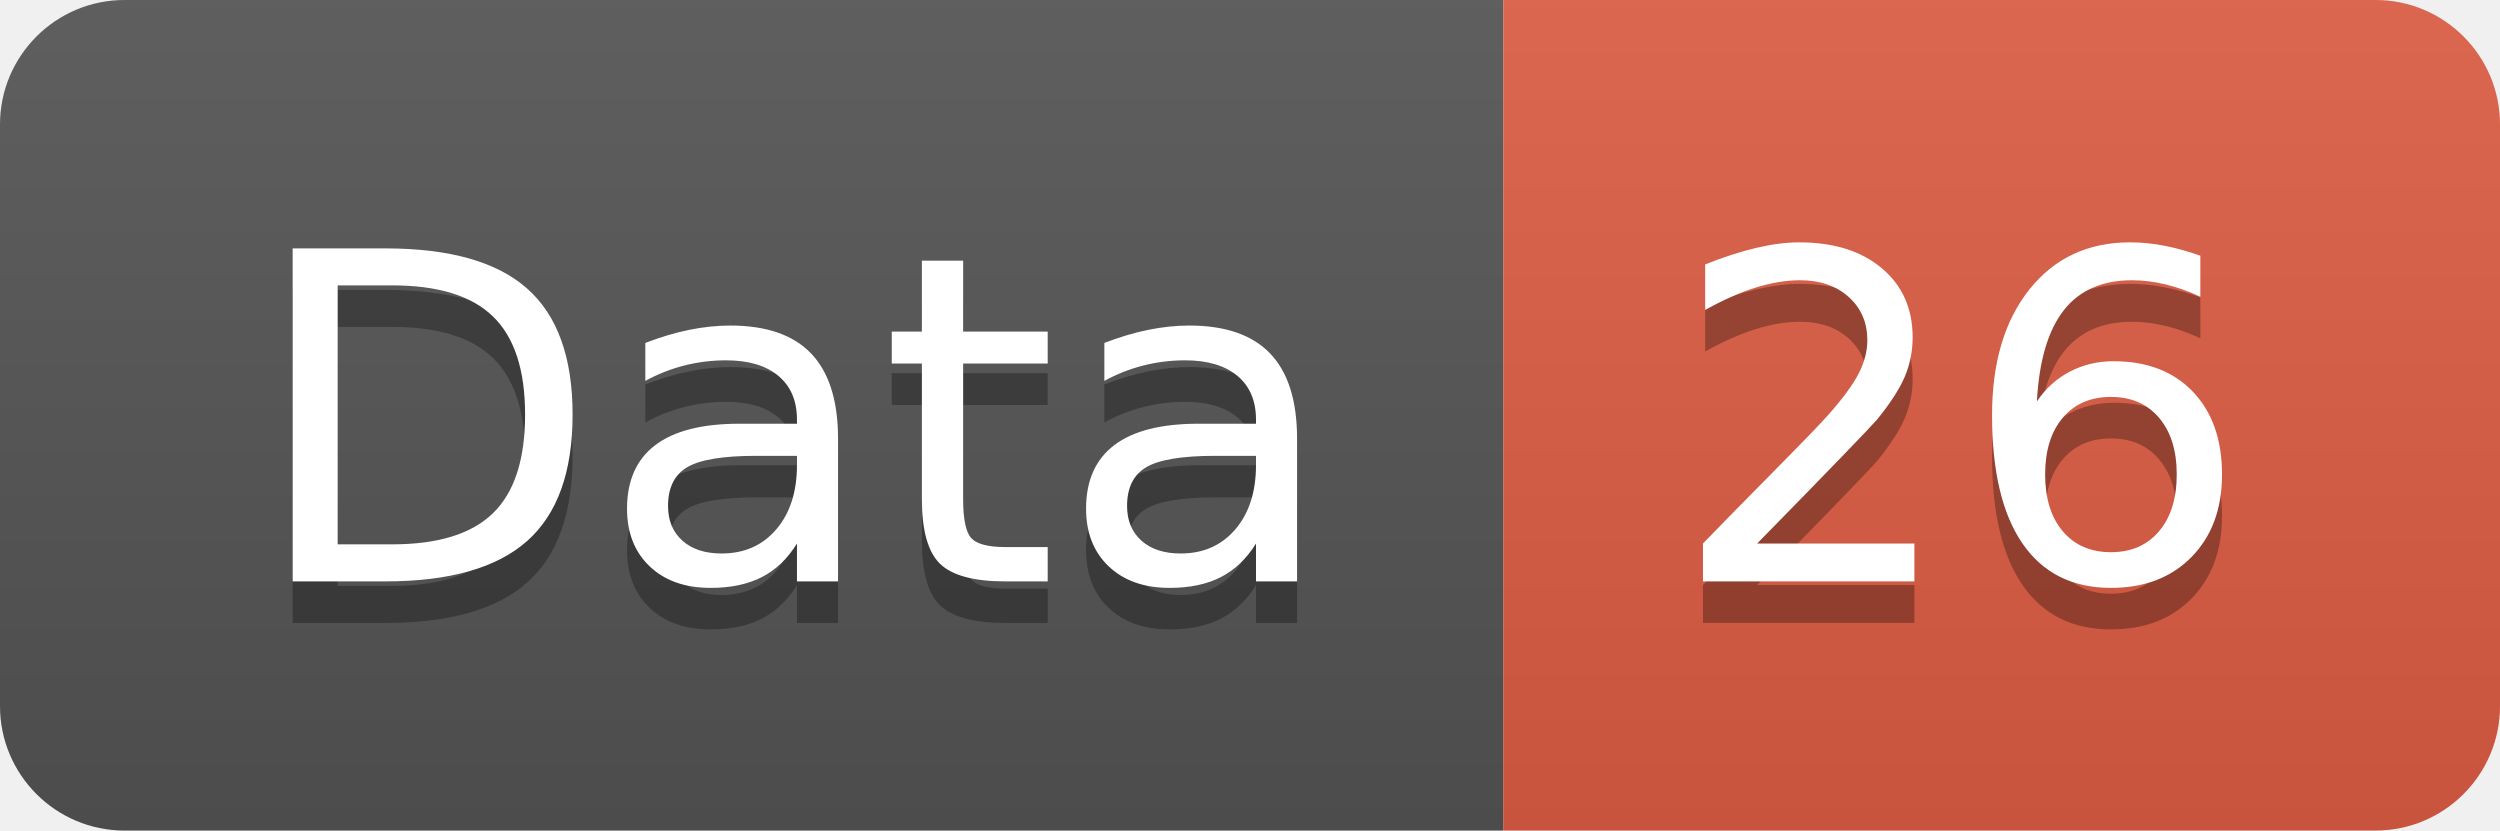
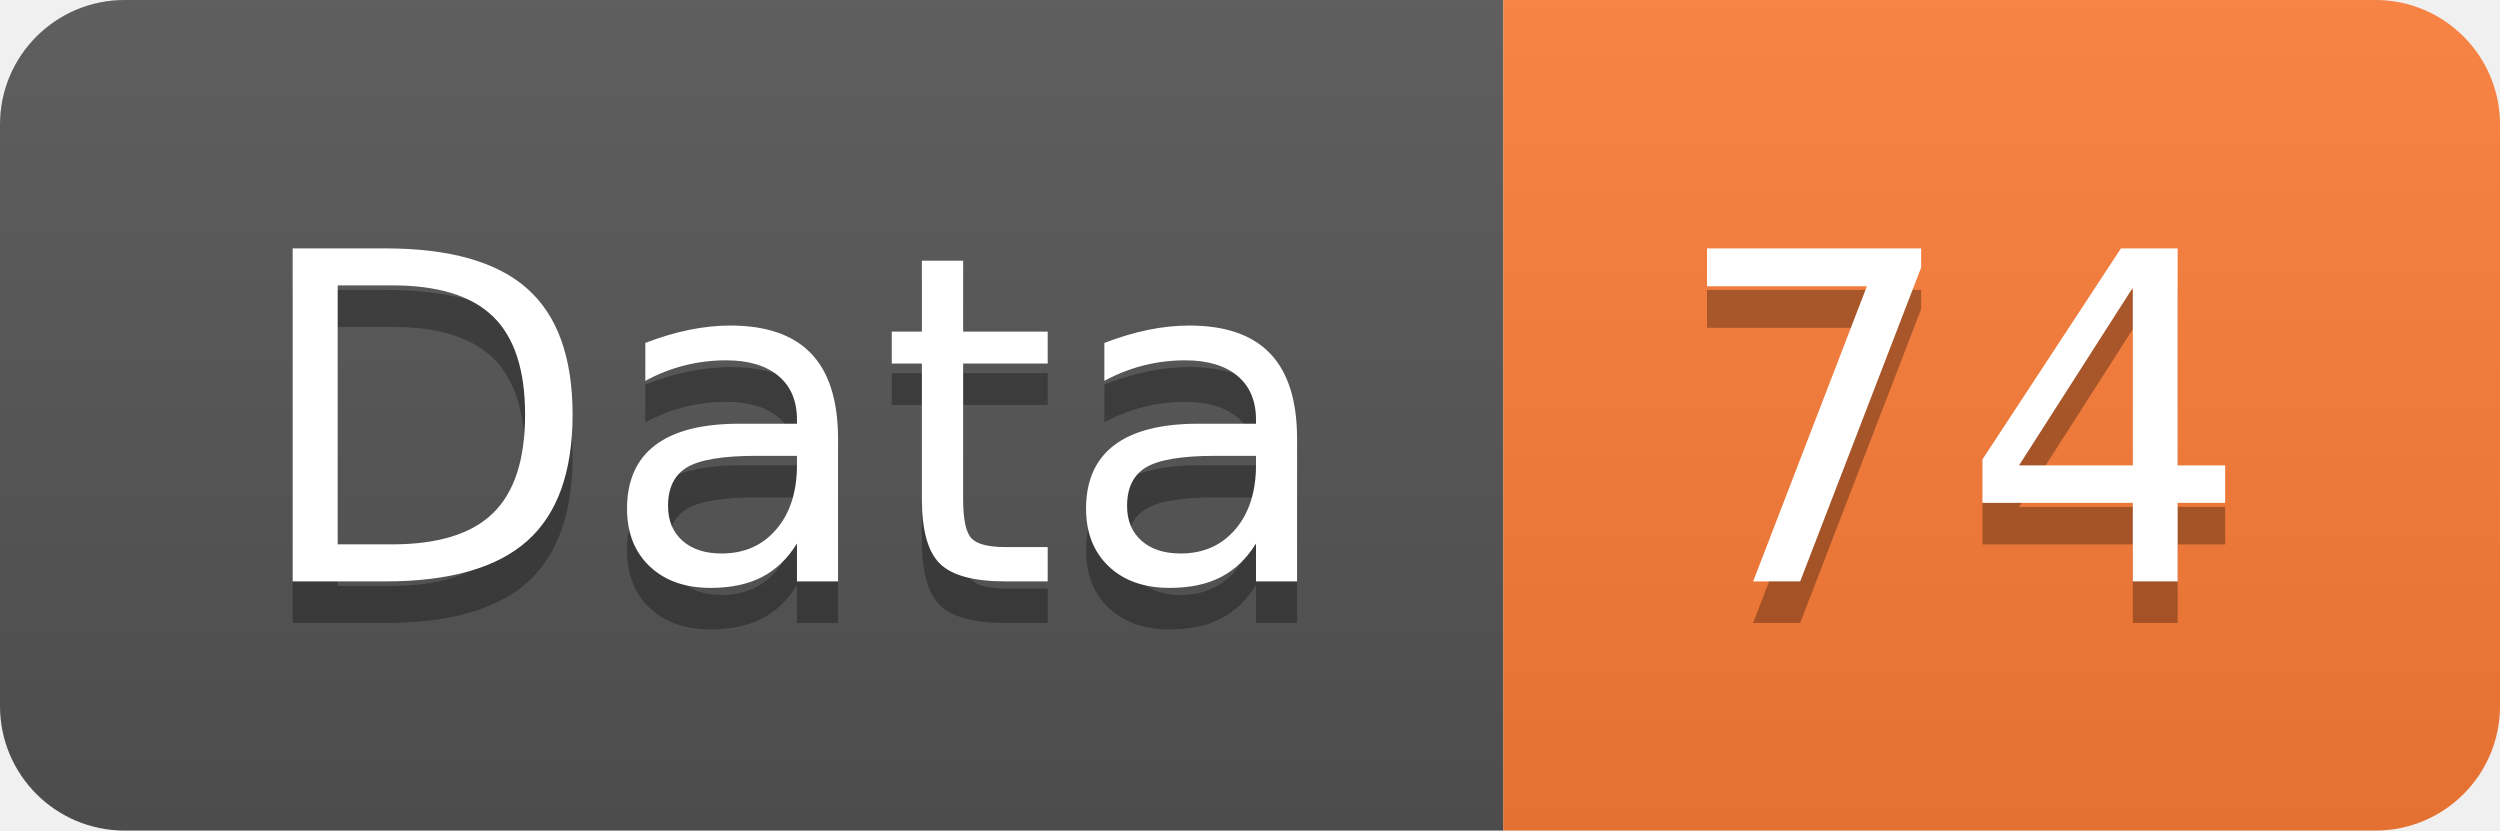
<svg xmlns="http://www.w3.org/2000/svg" width="60.2" height="20">
  <linearGradient id="smooth" x2="0" y2="100%">
    <stop offset="0" stop-color="#bbb" stop-opacity=".1" />
    <stop offset="1" stop-opacity=".1" />
  </linearGradient>
  <clipPath id="round">
    <rect width="60.2" height="20" rx="3" fill="#fff" />
  </clipPath>
  <g clip-path="url(#round)">
    <rect width="36.2" height="20" fill="#555" />
-     <rect x="36.2" width="24.0" height="20" fill="#e05d44" />
+     <rect x="36.2" width="24.0" height="20" fill="#fe7d37" />
    <rect width="60.2" height="20" fill="url(#smooth)" />
  </g>
  <g fill="#fff" text-anchor="middle" font-family="DejaVu Sans,Verdana,Geneva,sans-serif" font-size="110">
    <text x="191.0" y="150" fill="#010101" fill-opacity=".3" transform="scale(0.1)" textLength="262.0" lengthAdjust="spacing">Data</text>
    <text x="191.0" y="140" transform="scale(0.1)" textLength="262.0" lengthAdjust="spacing">Data</text>
-     <text x="472.0" y="150" fill="#010101" fill-opacity=".3" transform="scale(0.1)" textLength="140.0" lengthAdjust="spacing">26</text>
-     <text x="472.0" y="140" transform="scale(0.1)" textLength="140.0" lengthAdjust="spacing">26</text>
+     <text x="472.0" y="150" fill="#010101" fill-opacity=".3" transform="scale(0.1)" textLength="140.0" lengthAdjust="spacing">74</text>
+     <text x="472.0" y="140" transform="scale(0.1)" textLength="140.0" lengthAdjust="spacing">74</text>
  </g>
</svg>
